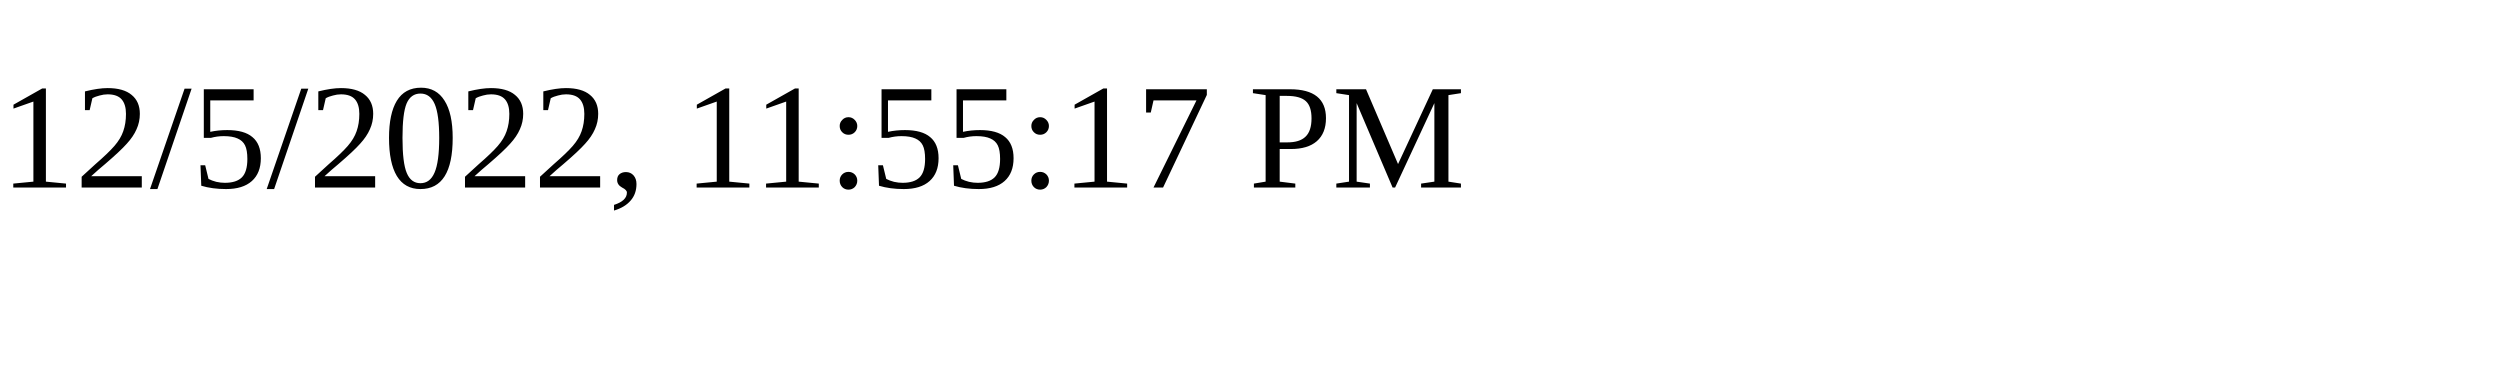
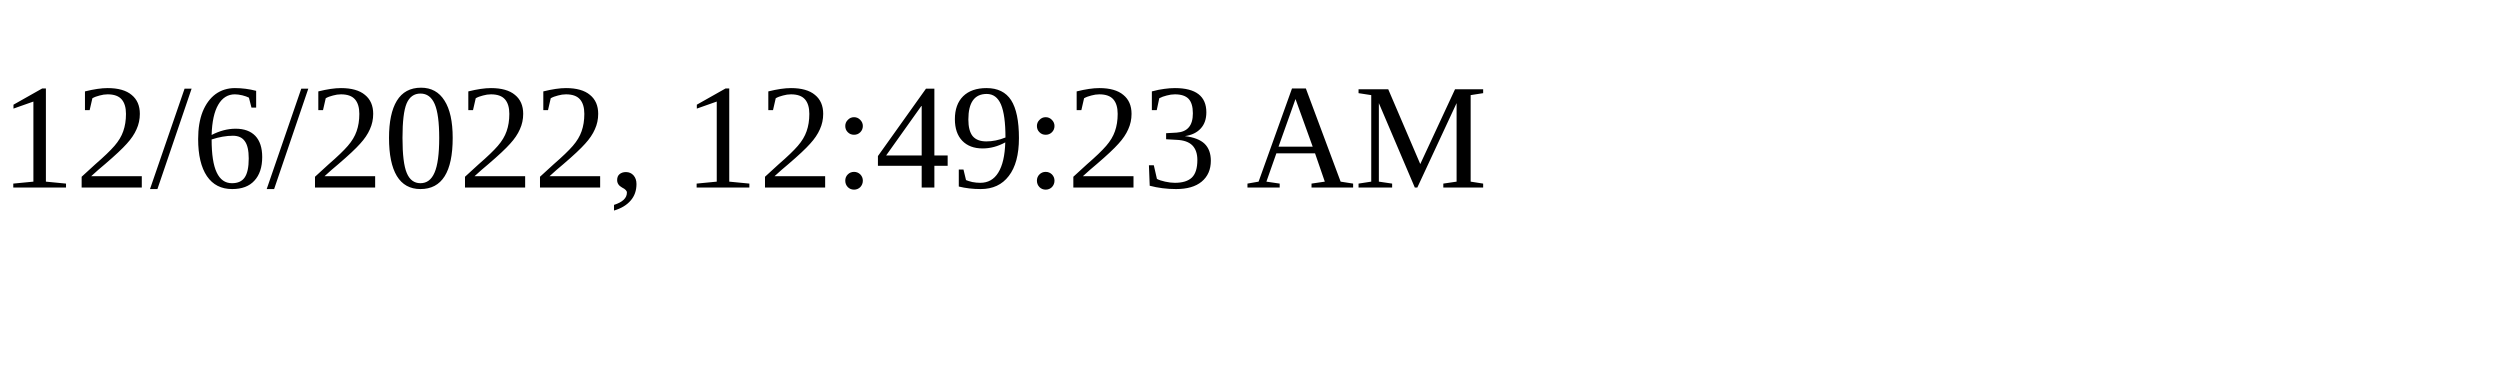
<svg xmlns="http://www.w3.org/2000/svg" height="30" width="200">
-   <text x="0" y="15">12/5/2022, 11:55:17 PM</text>
+   <text x="0" y="15">12/6/2022, 12:49:23 AM</text>
</svg>
